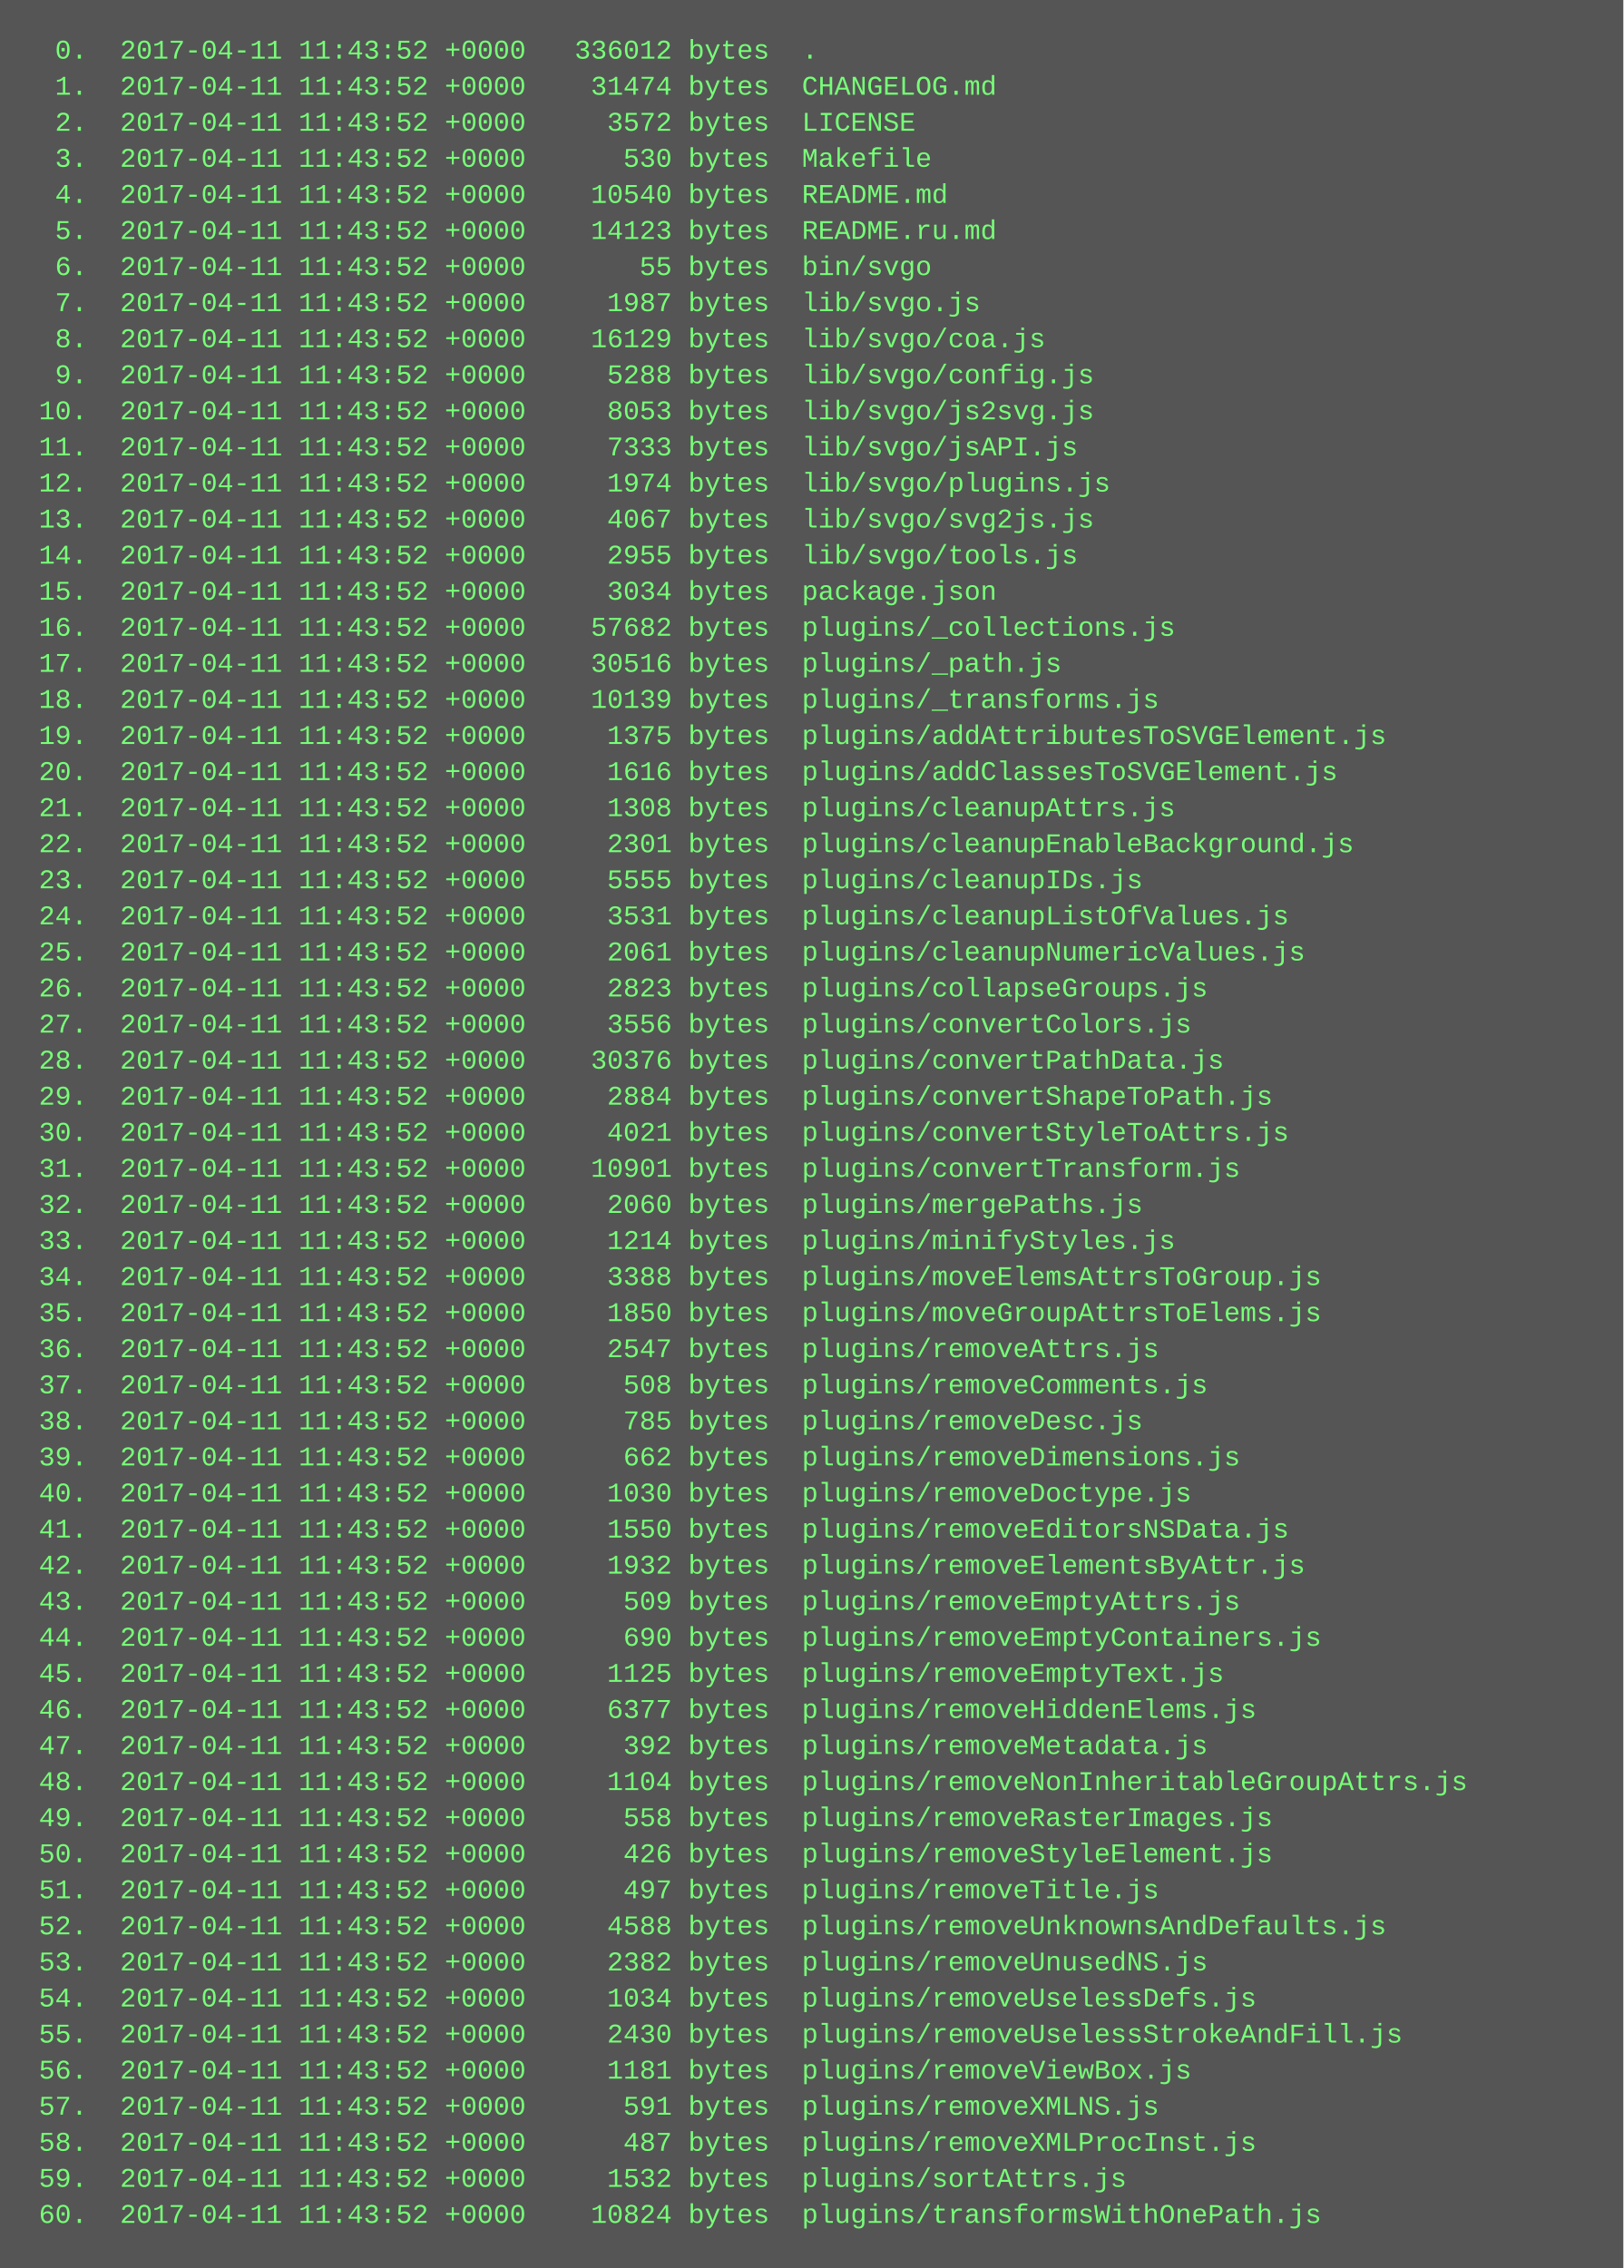
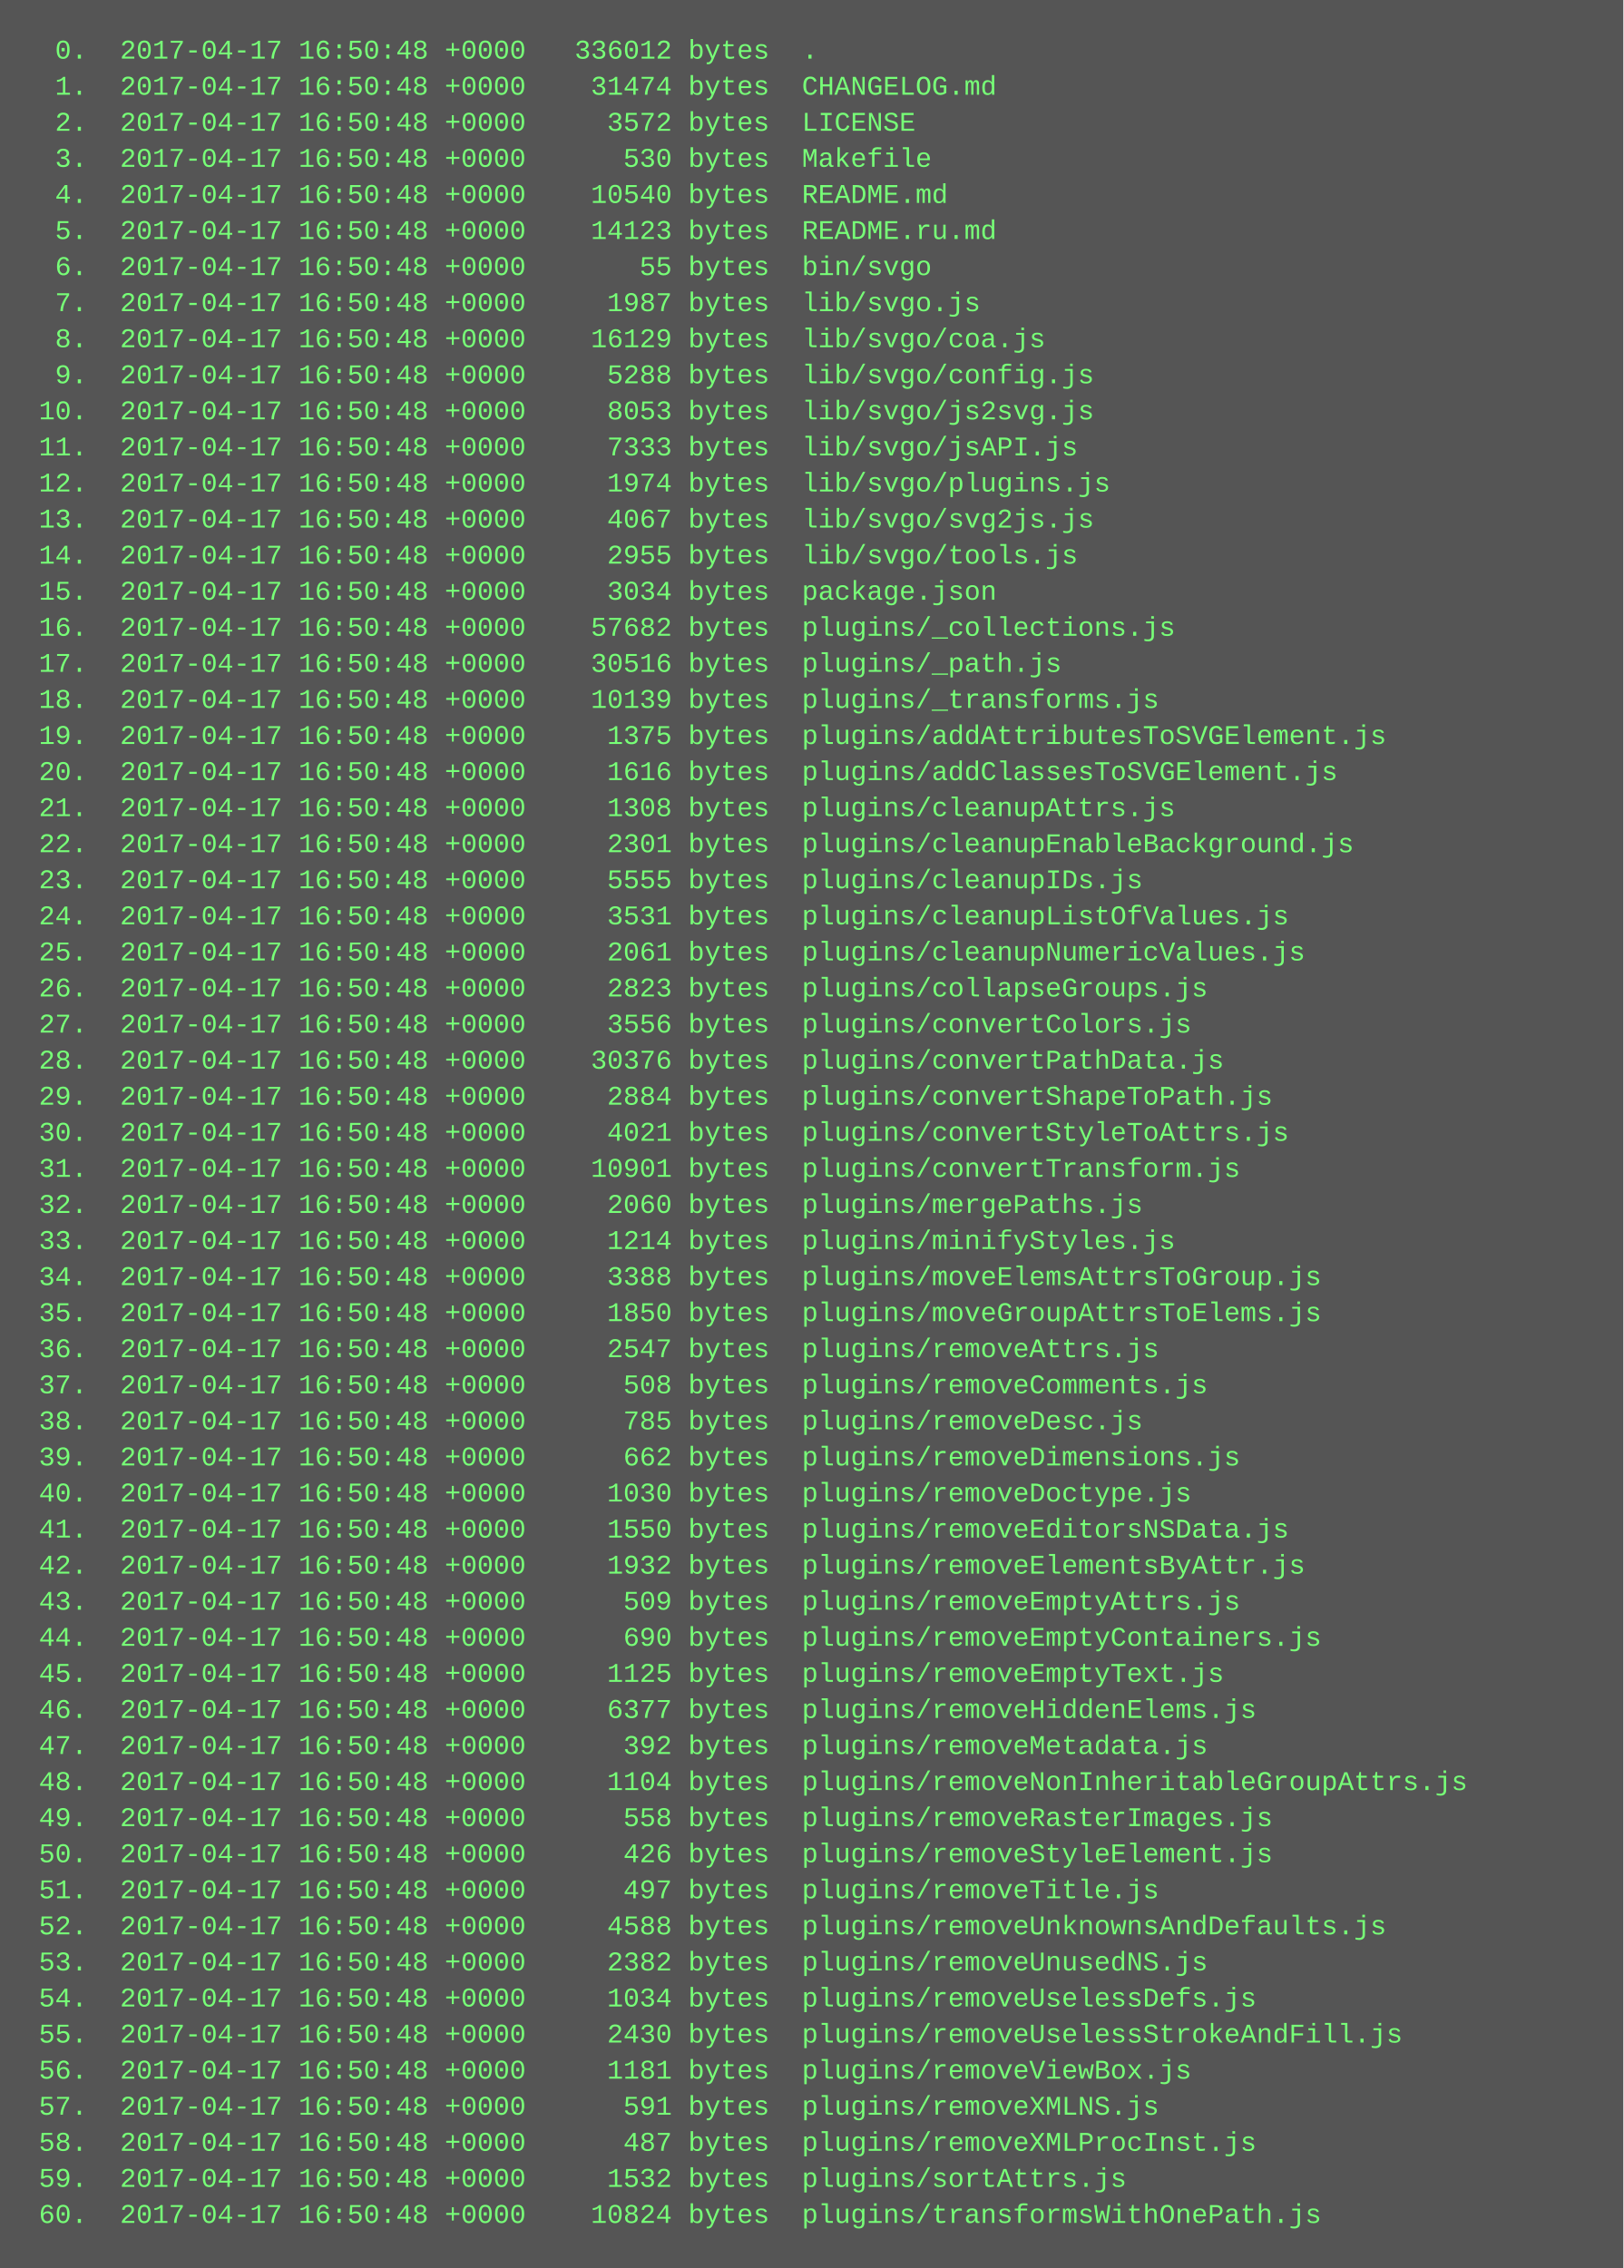
<svg xmlns="http://www.w3.org/2000/svg" height="1006" width="720">
  <rect height="1006" fill="#555" width="720" />
  <text fill="#7f7" font-family="Courier New" font-size="12" xml:space="preserve">
-     <tspan x="10" y="26">  0.  2017-04-11 11:43:52 +0000   336012 bytes  .</tspan>
-     <tspan x="10" y="42">  1.  2017-04-11 11:43:52 +0000    31474 bytes  CHANGELOG.md</tspan>
-     <tspan x="10" y="58">  2.  2017-04-11 11:43:52 +0000     3572 bytes  LICENSE</tspan>
-     <tspan x="10" y="74">  3.  2017-04-11 11:43:52 +0000      530 bytes  Makefile</tspan>
-     <tspan x="10" y="90">  4.  2017-04-11 11:43:52 +0000    10540 bytes  README.md</tspan>
-     <tspan x="10" y="106">  5.  2017-04-11 11:43:52 +0000    14123 bytes  README.ru.md</tspan>
-     <tspan x="10" y="122">  6.  2017-04-11 11:43:52 +0000       55 bytes  bin/svgo</tspan>
-     <tspan x="10" y="138">  7.  2017-04-11 11:43:52 +0000     1987 bytes  lib/svgo.js</tspan>
-     <tspan x="10" y="154">  8.  2017-04-11 11:43:52 +0000    16129 bytes  lib/svgo/coa.js</tspan>
-     <tspan x="10" y="170">  9.  2017-04-11 11:43:52 +0000     5288 bytes  lib/svgo/config.js</tspan>
-     <tspan x="10" y="186"> 10.  2017-04-11 11:43:52 +0000     8053 bytes  lib/svgo/js2svg.js</tspan>
-     <tspan x="10" y="202"> 11.  2017-04-11 11:43:52 +0000     7333 bytes  lib/svgo/jsAPI.js</tspan>
-     <tspan x="10" y="218"> 12.  2017-04-11 11:43:52 +0000     1974 bytes  lib/svgo/plugins.js</tspan>
-     <tspan x="10" y="234"> 13.  2017-04-11 11:43:52 +0000     4067 bytes  lib/svgo/svg2js.js</tspan>
-     <tspan x="10" y="250"> 14.  2017-04-11 11:43:52 +0000     2955 bytes  lib/svgo/tools.js</tspan>
-     <tspan x="10" y="266"> 15.  2017-04-11 11:43:52 +0000     3034 bytes  package.json</tspan>
-     <tspan x="10" y="282"> 16.  2017-04-11 11:43:52 +0000    57682 bytes  plugins/_collections.js</tspan>
-     <tspan x="10" y="298"> 17.  2017-04-11 11:43:52 +0000    30516 bytes  plugins/_path.js</tspan>
-     <tspan x="10" y="314"> 18.  2017-04-11 11:43:52 +0000    10139 bytes  plugins/_transforms.js</tspan>
-     <tspan x="10" y="330"> 19.  2017-04-11 11:43:52 +0000     1375 bytes  plugins/addAttributesToSVGElement.js</tspan>
-     <tspan x="10" y="346"> 20.  2017-04-11 11:43:52 +0000     1616 bytes  plugins/addClassesToSVGElement.js</tspan>
-     <tspan x="10" y="362"> 21.  2017-04-11 11:43:52 +0000     1308 bytes  plugins/cleanupAttrs.js</tspan>
-     <tspan x="10" y="378"> 22.  2017-04-11 11:43:52 +0000     2301 bytes  plugins/cleanupEnableBackground.js</tspan>
-     <tspan x="10" y="394"> 23.  2017-04-11 11:43:52 +0000     5555 bytes  plugins/cleanupIDs.js</tspan>
-     <tspan x="10" y="410"> 24.  2017-04-11 11:43:52 +0000     3531 bytes  plugins/cleanupListOfValues.js</tspan>
-     <tspan x="10" y="426"> 25.  2017-04-11 11:43:52 +0000     2061 bytes  plugins/cleanupNumericValues.js</tspan>
-     <tspan x="10" y="442"> 26.  2017-04-11 11:43:52 +0000     2823 bytes  plugins/collapseGroups.js</tspan>
-     <tspan x="10" y="458"> 27.  2017-04-11 11:43:52 +0000     3556 bytes  plugins/convertColors.js</tspan>
-     <tspan x="10" y="474"> 28.  2017-04-11 11:43:52 +0000    30376 bytes  plugins/convertPathData.js</tspan>
-     <tspan x="10" y="490"> 29.  2017-04-11 11:43:52 +0000     2884 bytes  plugins/convertShapeToPath.js</tspan>
-     <tspan x="10" y="506"> 30.  2017-04-11 11:43:52 +0000     4021 bytes  plugins/convertStyleToAttrs.js</tspan>
-     <tspan x="10" y="522"> 31.  2017-04-11 11:43:52 +0000    10901 bytes  plugins/convertTransform.js</tspan>
-     <tspan x="10" y="538"> 32.  2017-04-11 11:43:52 +0000     2060 bytes  plugins/mergePaths.js</tspan>
-     <tspan x="10" y="554"> 33.  2017-04-11 11:43:52 +0000     1214 bytes  plugins/minifyStyles.js</tspan>
-     <tspan x="10" y="570"> 34.  2017-04-11 11:43:52 +0000     3388 bytes  plugins/moveElemsAttrsToGroup.js</tspan>
-     <tspan x="10" y="586"> 35.  2017-04-11 11:43:52 +0000     1850 bytes  plugins/moveGroupAttrsToElems.js</tspan>
-     <tspan x="10" y="602"> 36.  2017-04-11 11:43:52 +0000     2547 bytes  plugins/removeAttrs.js</tspan>
-     <tspan x="10" y="618"> 37.  2017-04-11 11:43:52 +0000      508 bytes  plugins/removeComments.js</tspan>
-     <tspan x="10" y="634"> 38.  2017-04-11 11:43:52 +0000      785 bytes  plugins/removeDesc.js</tspan>
-     <tspan x="10" y="650"> 39.  2017-04-11 11:43:52 +0000      662 bytes  plugins/removeDimensions.js</tspan>
-     <tspan x="10" y="666"> 40.  2017-04-11 11:43:52 +0000     1030 bytes  plugins/removeDoctype.js</tspan>
-     <tspan x="10" y="682"> 41.  2017-04-11 11:43:52 +0000     1550 bytes  plugins/removeEditorsNSData.js</tspan>
-     <tspan x="10" y="698"> 42.  2017-04-11 11:43:52 +0000     1932 bytes  plugins/removeElementsByAttr.js</tspan>
-     <tspan x="10" y="714"> 43.  2017-04-11 11:43:52 +0000      509 bytes  plugins/removeEmptyAttrs.js</tspan>
-     <tspan x="10" y="730"> 44.  2017-04-11 11:43:52 +0000      690 bytes  plugins/removeEmptyContainers.js</tspan>
-     <tspan x="10" y="746"> 45.  2017-04-11 11:43:52 +0000     1125 bytes  plugins/removeEmptyText.js</tspan>
-     <tspan x="10" y="762"> 46.  2017-04-11 11:43:52 +0000     6377 bytes  plugins/removeHiddenElems.js</tspan>
-     <tspan x="10" y="778"> 47.  2017-04-11 11:43:52 +0000      392 bytes  plugins/removeMetadata.js</tspan>
-     <tspan x="10" y="794"> 48.  2017-04-11 11:43:52 +0000     1104 bytes  plugins/removeNonInheritableGroupAttrs.js</tspan>
-     <tspan x="10" y="810"> 49.  2017-04-11 11:43:52 +0000      558 bytes  plugins/removeRasterImages.js</tspan>
-     <tspan x="10" y="826"> 50.  2017-04-11 11:43:52 +0000      426 bytes  plugins/removeStyleElement.js</tspan>
-     <tspan x="10" y="842"> 51.  2017-04-11 11:43:52 +0000      497 bytes  plugins/removeTitle.js</tspan>
-     <tspan x="10" y="858"> 52.  2017-04-11 11:43:52 +0000     4588 bytes  plugins/removeUnknownsAndDefaults.js</tspan>
-     <tspan x="10" y="874"> 53.  2017-04-11 11:43:52 +0000     2382 bytes  plugins/removeUnusedNS.js</tspan>
-     <tspan x="10" y="890"> 54.  2017-04-11 11:43:52 +0000     1034 bytes  plugins/removeUselessDefs.js</tspan>
-     <tspan x="10" y="906"> 55.  2017-04-11 11:43:52 +0000     2430 bytes  plugins/removeUselessStrokeAndFill.js</tspan>
-     <tspan x="10" y="922"> 56.  2017-04-11 11:43:52 +0000     1181 bytes  plugins/removeViewBox.js</tspan>
-     <tspan x="10" y="938"> 57.  2017-04-11 11:43:52 +0000      591 bytes  plugins/removeXMLNS.js</tspan>
-     <tspan x="10" y="954"> 58.  2017-04-11 11:43:52 +0000      487 bytes  plugins/removeXMLProcInst.js</tspan>
-     <tspan x="10" y="970"> 59.  2017-04-11 11:43:52 +0000     1532 bytes  plugins/sortAttrs.js</tspan>
-     <tspan x="10" y="986"> 60.  2017-04-11 11:43:52 +0000    10824 bytes  plugins/transformsWithOnePath.js</tspan>
+     <tspan x="10" y="26">  0.  2017-04-17 16:50:48 +0000   336012 bytes  .</tspan>
+     <tspan x="10" y="42">  1.  2017-04-17 16:50:48 +0000    31474 bytes  CHANGELOG.md</tspan>
+     <tspan x="10" y="58">  2.  2017-04-17 16:50:48 +0000     3572 bytes  LICENSE</tspan>
+     <tspan x="10" y="74">  3.  2017-04-17 16:50:48 +0000      530 bytes  Makefile</tspan>
+     <tspan x="10" y="90">  4.  2017-04-17 16:50:48 +0000    10540 bytes  README.md</tspan>
+     <tspan x="10" y="106">  5.  2017-04-17 16:50:48 +0000    14123 bytes  README.ru.md</tspan>
+     <tspan x="10" y="122">  6.  2017-04-17 16:50:48 +0000       55 bytes  bin/svgo</tspan>
+     <tspan x="10" y="138">  7.  2017-04-17 16:50:48 +0000     1987 bytes  lib/svgo.js</tspan>
+     <tspan x="10" y="154">  8.  2017-04-17 16:50:48 +0000    16129 bytes  lib/svgo/coa.js</tspan>
+     <tspan x="10" y="170">  9.  2017-04-17 16:50:48 +0000     5288 bytes  lib/svgo/config.js</tspan>
+     <tspan x="10" y="186"> 10.  2017-04-17 16:50:48 +0000     8053 bytes  lib/svgo/js2svg.js</tspan>
+     <tspan x="10" y="202"> 11.  2017-04-17 16:50:48 +0000     7333 bytes  lib/svgo/jsAPI.js</tspan>
+     <tspan x="10" y="218"> 12.  2017-04-17 16:50:48 +0000     1974 bytes  lib/svgo/plugins.js</tspan>
+     <tspan x="10" y="234"> 13.  2017-04-17 16:50:48 +0000     4067 bytes  lib/svgo/svg2js.js</tspan>
+     <tspan x="10" y="250"> 14.  2017-04-17 16:50:48 +0000     2955 bytes  lib/svgo/tools.js</tspan>
+     <tspan x="10" y="266"> 15.  2017-04-17 16:50:48 +0000     3034 bytes  package.json</tspan>
+     <tspan x="10" y="282"> 16.  2017-04-17 16:50:48 +0000    57682 bytes  plugins/_collections.js</tspan>
+     <tspan x="10" y="298"> 17.  2017-04-17 16:50:48 +0000    30516 bytes  plugins/_path.js</tspan>
+     <tspan x="10" y="314"> 18.  2017-04-17 16:50:48 +0000    10139 bytes  plugins/_transforms.js</tspan>
+     <tspan x="10" y="330"> 19.  2017-04-17 16:50:48 +0000     1375 bytes  plugins/addAttributesToSVGElement.js</tspan>
+     <tspan x="10" y="346"> 20.  2017-04-17 16:50:48 +0000     1616 bytes  plugins/addClassesToSVGElement.js</tspan>
+     <tspan x="10" y="362"> 21.  2017-04-17 16:50:48 +0000     1308 bytes  plugins/cleanupAttrs.js</tspan>
+     <tspan x="10" y="378"> 22.  2017-04-17 16:50:48 +0000     2301 bytes  plugins/cleanupEnableBackground.js</tspan>
+     <tspan x="10" y="394"> 23.  2017-04-17 16:50:48 +0000     5555 bytes  plugins/cleanupIDs.js</tspan>
+     <tspan x="10" y="410"> 24.  2017-04-17 16:50:48 +0000     3531 bytes  plugins/cleanupListOfValues.js</tspan>
+     <tspan x="10" y="426"> 25.  2017-04-17 16:50:48 +0000     2061 bytes  plugins/cleanupNumericValues.js</tspan>
+     <tspan x="10" y="442"> 26.  2017-04-17 16:50:48 +0000     2823 bytes  plugins/collapseGroups.js</tspan>
+     <tspan x="10" y="458"> 27.  2017-04-17 16:50:48 +0000     3556 bytes  plugins/convertColors.js</tspan>
+     <tspan x="10" y="474"> 28.  2017-04-17 16:50:48 +0000    30376 bytes  plugins/convertPathData.js</tspan>
+     <tspan x="10" y="490"> 29.  2017-04-17 16:50:48 +0000     2884 bytes  plugins/convertShapeToPath.js</tspan>
+     <tspan x="10" y="506"> 30.  2017-04-17 16:50:48 +0000     4021 bytes  plugins/convertStyleToAttrs.js</tspan>
+     <tspan x="10" y="522"> 31.  2017-04-17 16:50:48 +0000    10901 bytes  plugins/convertTransform.js</tspan>
+     <tspan x="10" y="538"> 32.  2017-04-17 16:50:48 +0000     2060 bytes  plugins/mergePaths.js</tspan>
+     <tspan x="10" y="554"> 33.  2017-04-17 16:50:48 +0000     1214 bytes  plugins/minifyStyles.js</tspan>
+     <tspan x="10" y="570"> 34.  2017-04-17 16:50:48 +0000     3388 bytes  plugins/moveElemsAttrsToGroup.js</tspan>
+     <tspan x="10" y="586"> 35.  2017-04-17 16:50:48 +0000     1850 bytes  plugins/moveGroupAttrsToElems.js</tspan>
+     <tspan x="10" y="602"> 36.  2017-04-17 16:50:48 +0000     2547 bytes  plugins/removeAttrs.js</tspan>
+     <tspan x="10" y="618"> 37.  2017-04-17 16:50:48 +0000      508 bytes  plugins/removeComments.js</tspan>
+     <tspan x="10" y="634"> 38.  2017-04-17 16:50:48 +0000      785 bytes  plugins/removeDesc.js</tspan>
+     <tspan x="10" y="650"> 39.  2017-04-17 16:50:48 +0000      662 bytes  plugins/removeDimensions.js</tspan>
+     <tspan x="10" y="666"> 40.  2017-04-17 16:50:48 +0000     1030 bytes  plugins/removeDoctype.js</tspan>
+     <tspan x="10" y="682"> 41.  2017-04-17 16:50:48 +0000     1550 bytes  plugins/removeEditorsNSData.js</tspan>
+     <tspan x="10" y="698"> 42.  2017-04-17 16:50:48 +0000     1932 bytes  plugins/removeElementsByAttr.js</tspan>
+     <tspan x="10" y="714"> 43.  2017-04-17 16:50:48 +0000      509 bytes  plugins/removeEmptyAttrs.js</tspan>
+     <tspan x="10" y="730"> 44.  2017-04-17 16:50:48 +0000      690 bytes  plugins/removeEmptyContainers.js</tspan>
+     <tspan x="10" y="746"> 45.  2017-04-17 16:50:48 +0000     1125 bytes  plugins/removeEmptyText.js</tspan>
+     <tspan x="10" y="762"> 46.  2017-04-17 16:50:48 +0000     6377 bytes  plugins/removeHiddenElems.js</tspan>
+     <tspan x="10" y="778"> 47.  2017-04-17 16:50:48 +0000      392 bytes  plugins/removeMetadata.js</tspan>
+     <tspan x="10" y="794"> 48.  2017-04-17 16:50:48 +0000     1104 bytes  plugins/removeNonInheritableGroupAttrs.js</tspan>
+     <tspan x="10" y="810"> 49.  2017-04-17 16:50:48 +0000      558 bytes  plugins/removeRasterImages.js</tspan>
+     <tspan x="10" y="826"> 50.  2017-04-17 16:50:48 +0000      426 bytes  plugins/removeStyleElement.js</tspan>
+     <tspan x="10" y="842"> 51.  2017-04-17 16:50:48 +0000      497 bytes  plugins/removeTitle.js</tspan>
+     <tspan x="10" y="858"> 52.  2017-04-17 16:50:48 +0000     4588 bytes  plugins/removeUnknownsAndDefaults.js</tspan>
+     <tspan x="10" y="874"> 53.  2017-04-17 16:50:48 +0000     2382 bytes  plugins/removeUnusedNS.js</tspan>
+     <tspan x="10" y="890"> 54.  2017-04-17 16:50:48 +0000     1034 bytes  plugins/removeUselessDefs.js</tspan>
+     <tspan x="10" y="906"> 55.  2017-04-17 16:50:48 +0000     2430 bytes  plugins/removeUselessStrokeAndFill.js</tspan>
+     <tspan x="10" y="922"> 56.  2017-04-17 16:50:48 +0000     1181 bytes  plugins/removeViewBox.js</tspan>
+     <tspan x="10" y="938"> 57.  2017-04-17 16:50:48 +0000      591 bytes  plugins/removeXMLNS.js</tspan>
+     <tspan x="10" y="954"> 58.  2017-04-17 16:50:48 +0000      487 bytes  plugins/removeXMLProcInst.js</tspan>
+     <tspan x="10" y="970"> 59.  2017-04-17 16:50:48 +0000     1532 bytes  plugins/sortAttrs.js</tspan>
+     <tspan x="10" y="986"> 60.  2017-04-17 16:50:48 +0000    10824 bytes  plugins/transformsWithOnePath.js</tspan>
  </text>
</svg>
